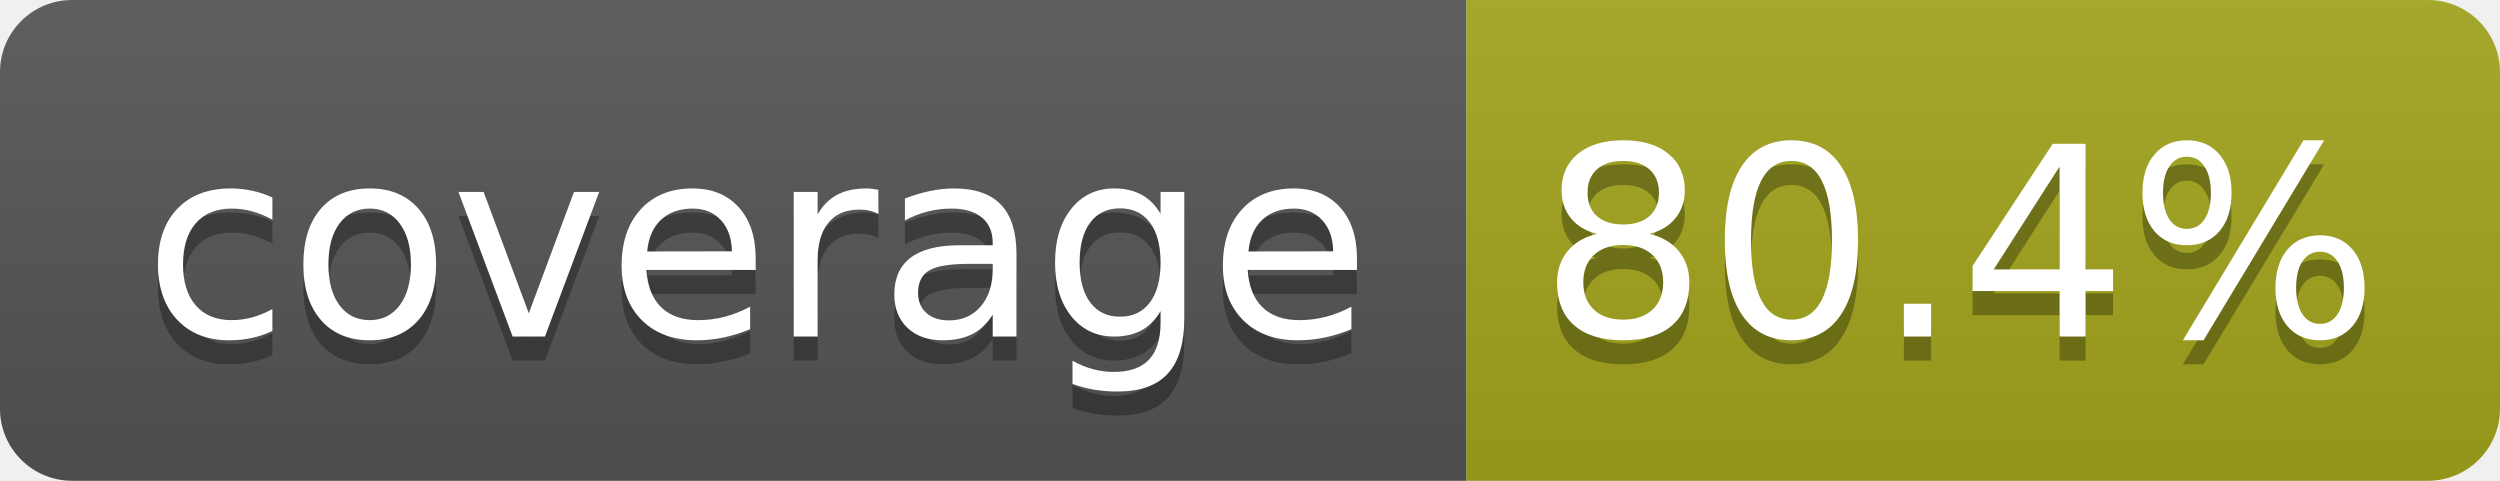
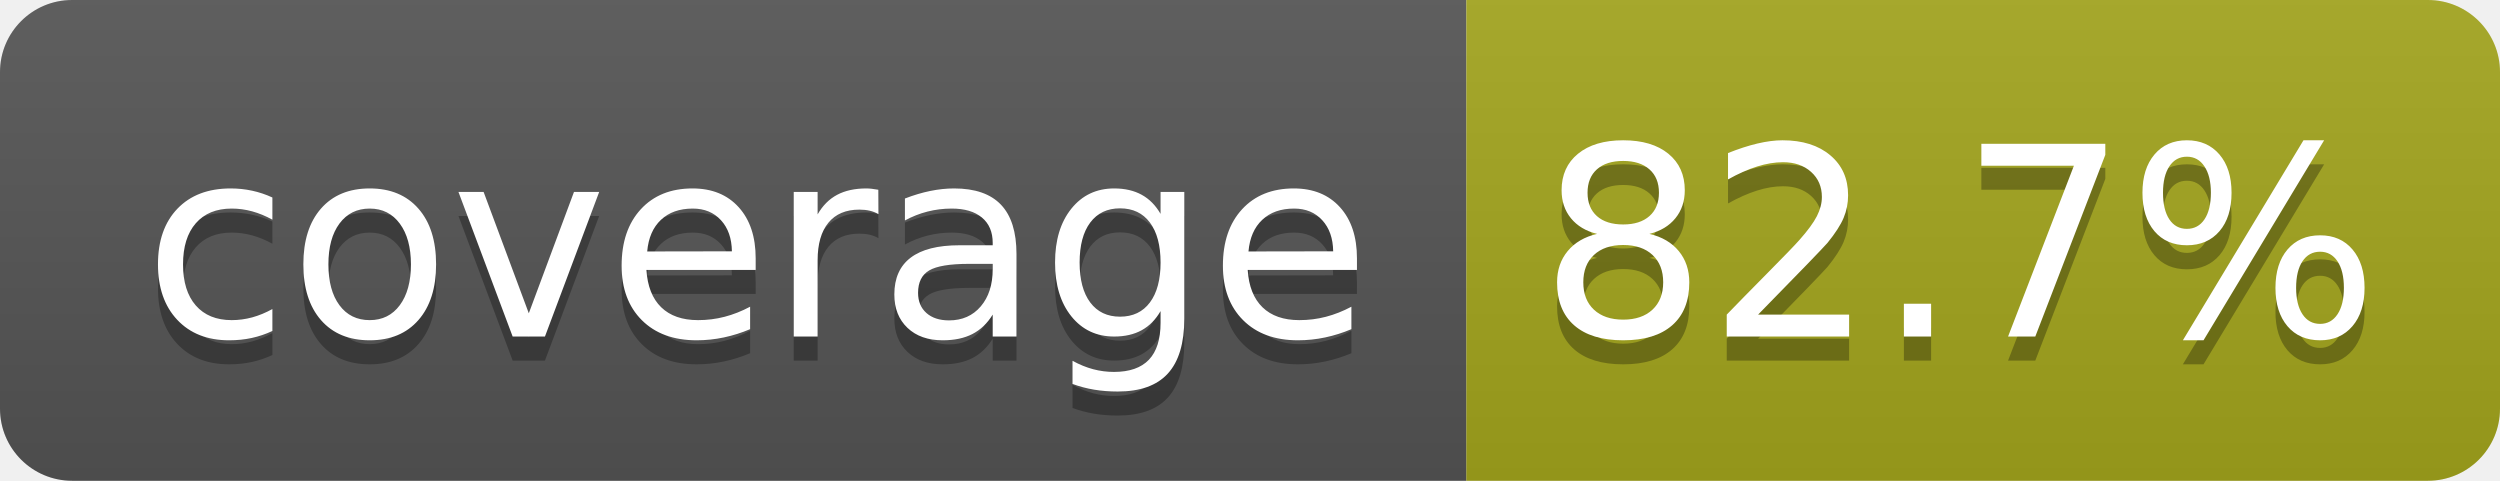
- <svg xmlns="http://www.w3.org/2000/svg" width="104" height="20" role="img" aria-label="coverage: 80.4%">
+ <svg xmlns="http://www.w3.org/2000/svg" width="104" height="20" role="img" aria-label="coverage: 82.7%">
  <linearGradient id="s" x2="0" y2="100%">
    <stop offset="0" stop-color="#bbb" stop-opacity=".1" />
    <stop offset="1" stop-opacity=".1" />
  </linearGradient>
  <clipPath id="r">
    <rect width="104" height="20" rx="3" fill="#fff" />
  </clipPath>
  <g clip-path="url(#r)">
    <rect width="61" height="20" fill="#555" />
    <rect x="61" width="43" height="20" fill="#a4a61d" />
    <rect width="104" height="20" fill="url(#s)" />
  </g>
  <g fill="#fff" text-anchor="middle" font-family="Verdana,Geneva,DejaVu Sans,sans-serif" text-rendering="geometricPrecision" font-size="110">
    <text aria-hidden="true" x="315" y="150" fill="#010101" fill-opacity=".3" transform="scale(.1)" textLength="510">coverage</text>
    <text x="315" y="140" transform="scale(.1)" fill="#fff" textLength="510">coverage</text>
-     <text aria-hidden="true" x="815" y="150" fill="#010101" fill-opacity=".3" transform="scale(.1)" textLength="330">80.4%</text>
-     <text x="815" y="140" transform="scale(.1)" fill="#fff" textLength="330">80.4%</text>
+     <text aria-hidden="true" x="815" y="150" fill="#010101" fill-opacity=".3" transform="scale(.1)" textLength="330">82.7%</text>
+     <text x="815" y="140" transform="scale(.1)" fill="#fff" textLength="330">82.7%</text>
  </g>
</svg>
